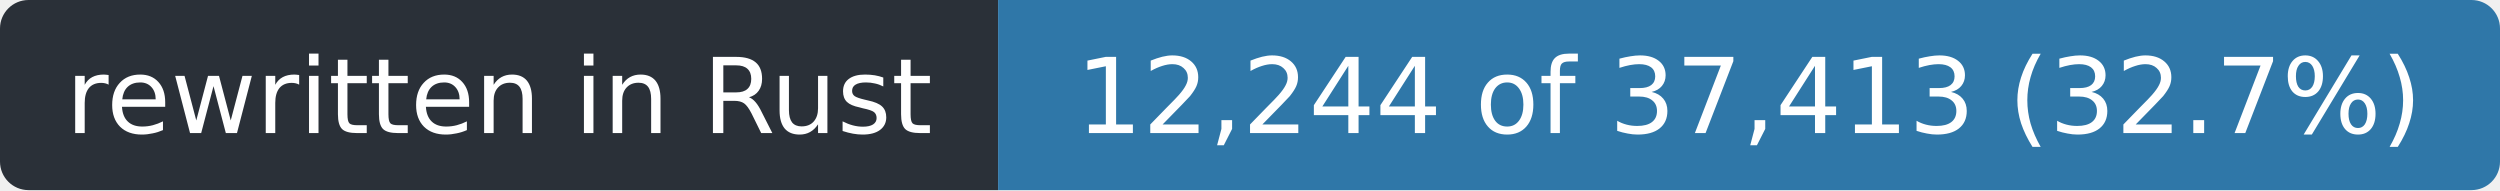
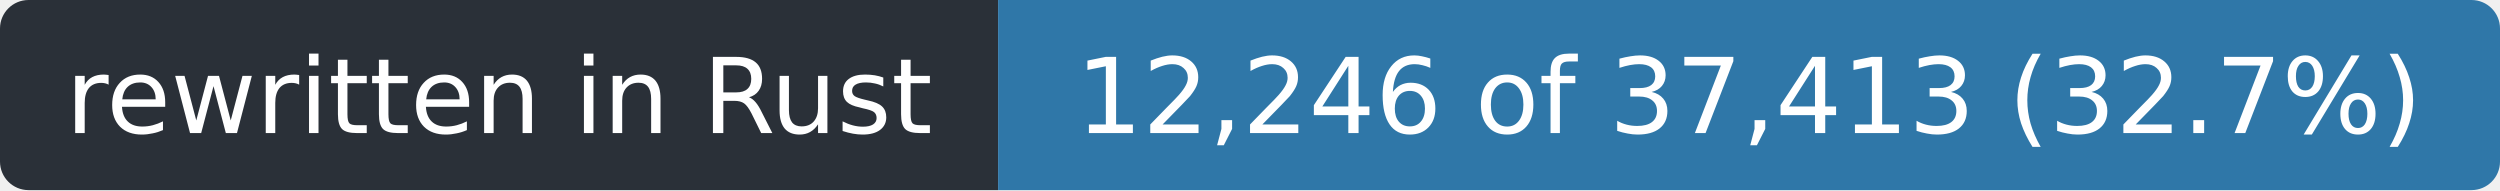
- <svg xmlns="http://www.w3.org/2000/svg" width="263" height="20" role="img" aria-label="rewritten in Rust: 12,244 of 37,413 (32.7%)">
+ <svg xmlns="http://www.w3.org/2000/svg" width="263" height="20" role="img" aria-label="rewritten in Rust: 12,246 of 37,413 (32.7%)">
  <clipPath id="r">
    <rect width="263" height="20" rx="3" />
  </clipPath>
  <g clip-path="url(#r)">
    <rect width="105" height="20" fill="#2a3038" />
    <rect x="105" width="158" height="20" fill="#2f77a8" />
  </g>
  <g fill="#fff" font-family="Verdana,Geneva,DejaVu Sans,sans-serif" font-size="11" text-anchor="middle">
    <text x="52.5" y="14" textLength="93">rewritten in Rust</text>
-     <text x="184.0" y="14" textLength="146">12,244 of 37,413 (32.7%)</text>
+     <text x="184.0" y="14" textLength="146">12,246 of 37,413 (32.7%)</text>
  </g>
</svg>
